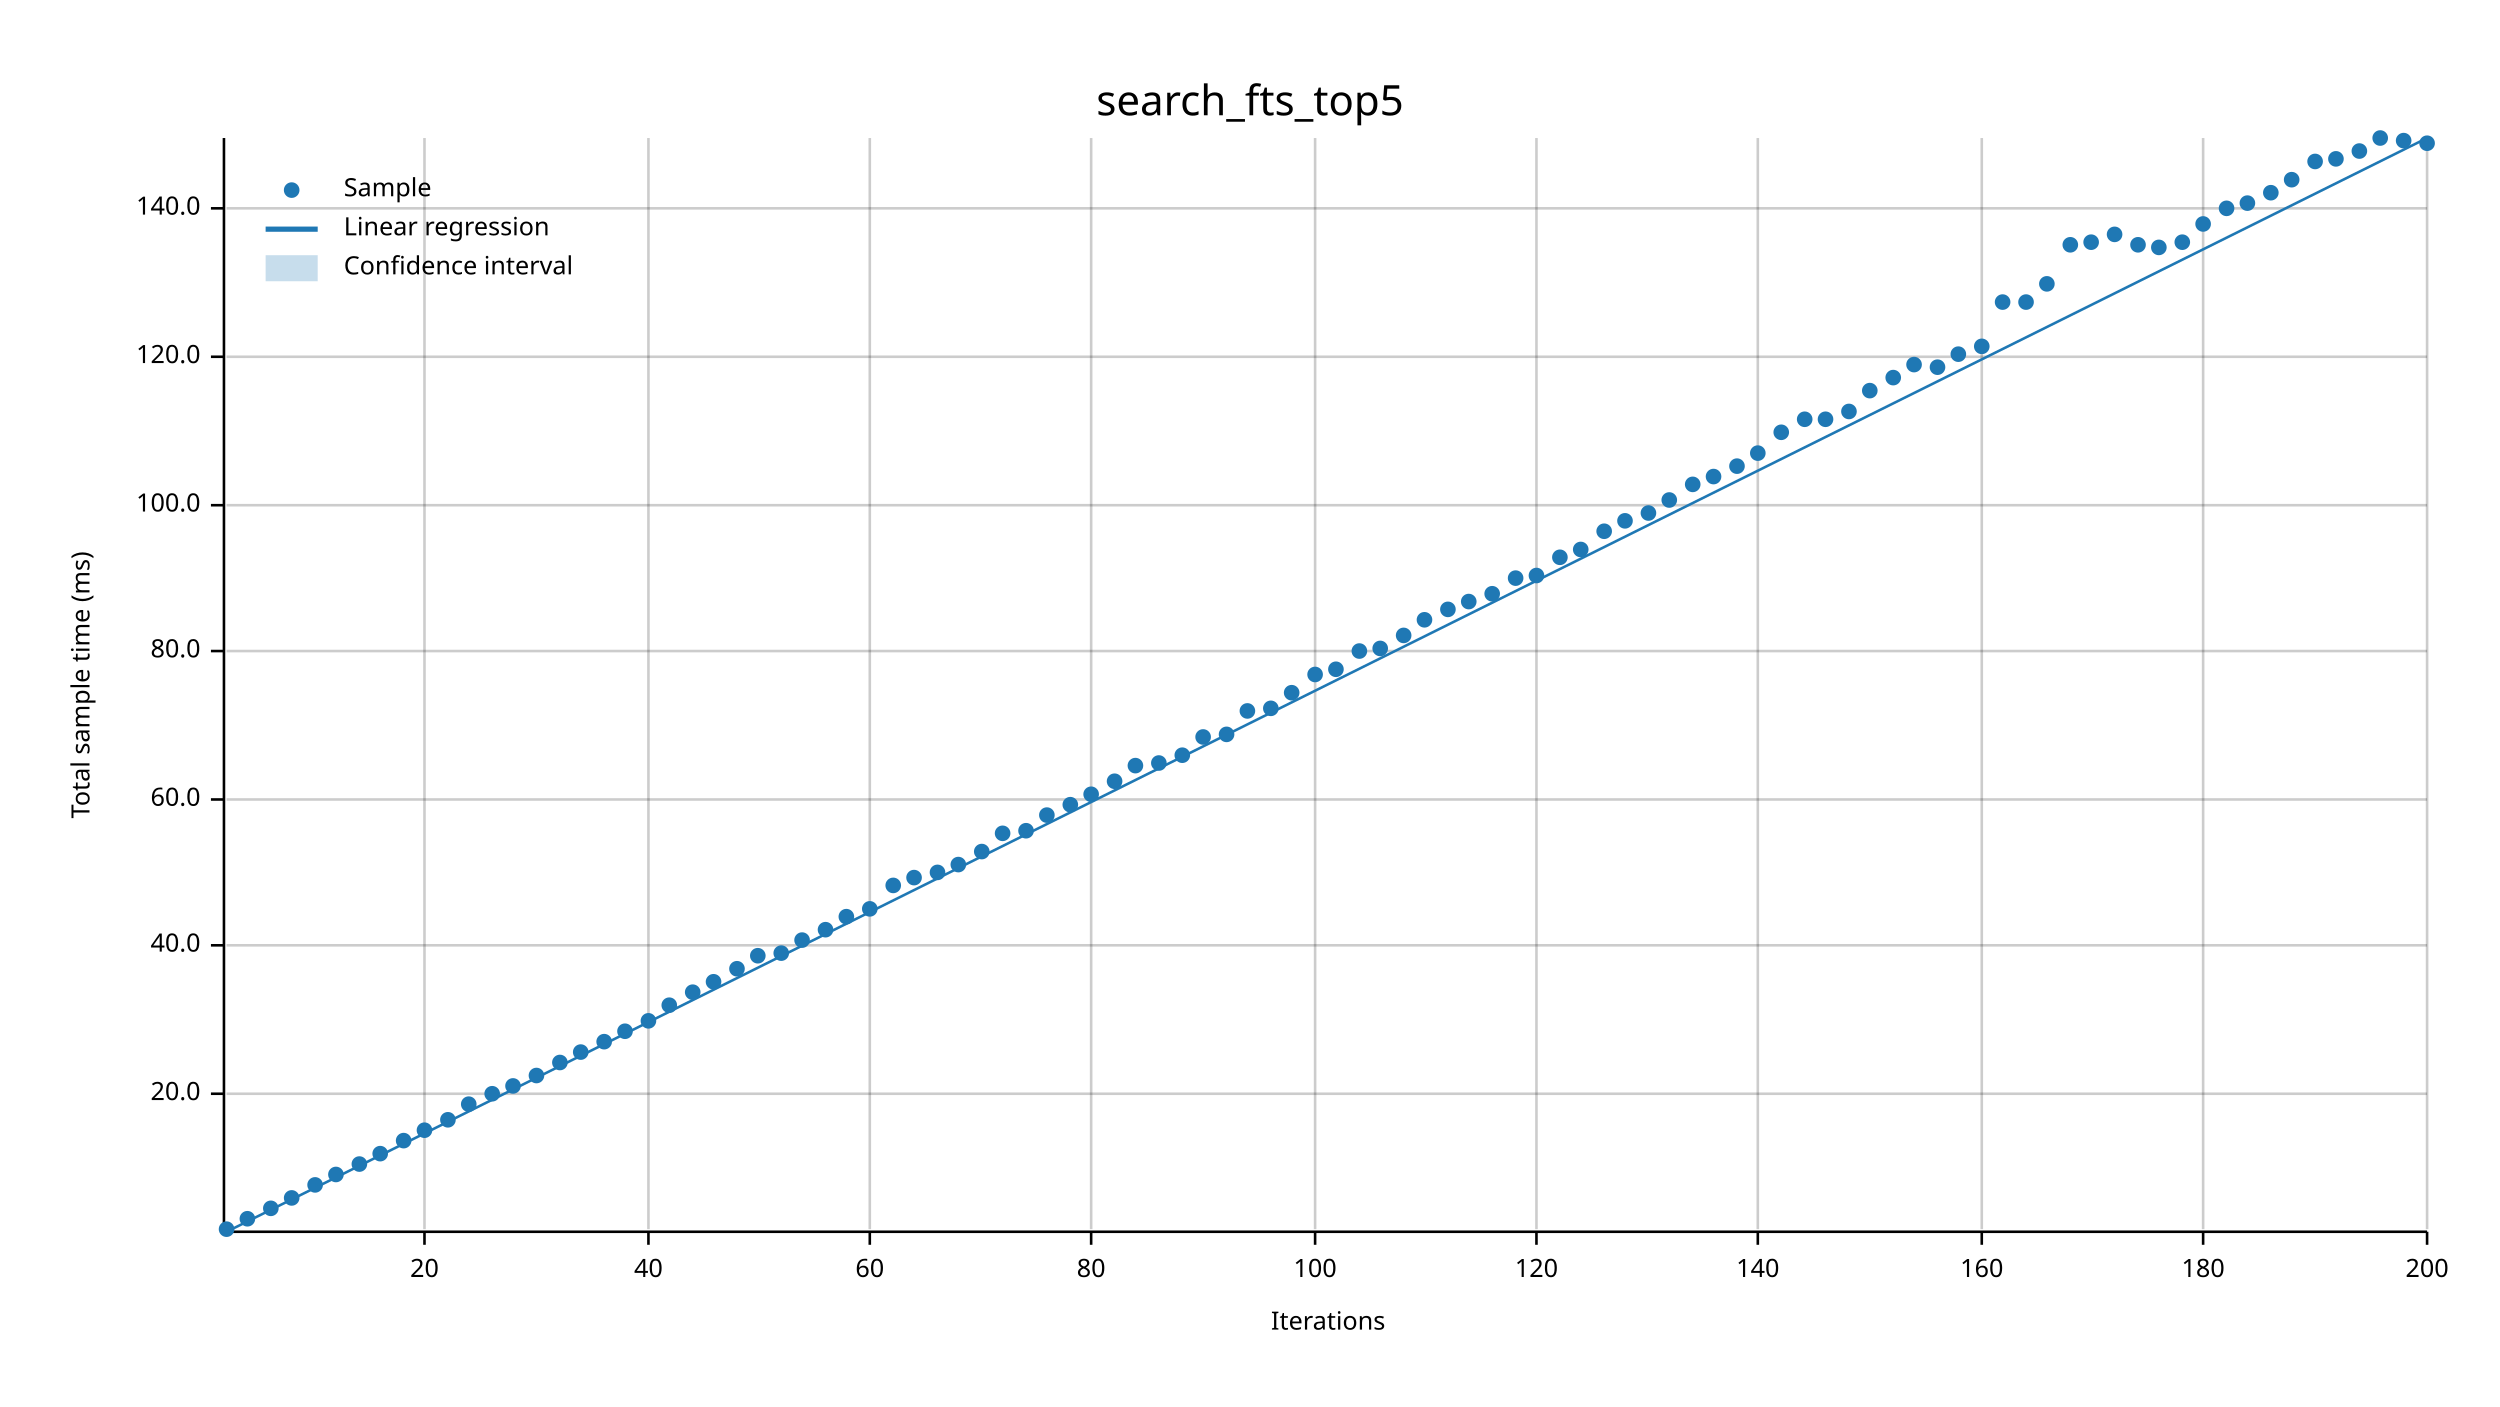
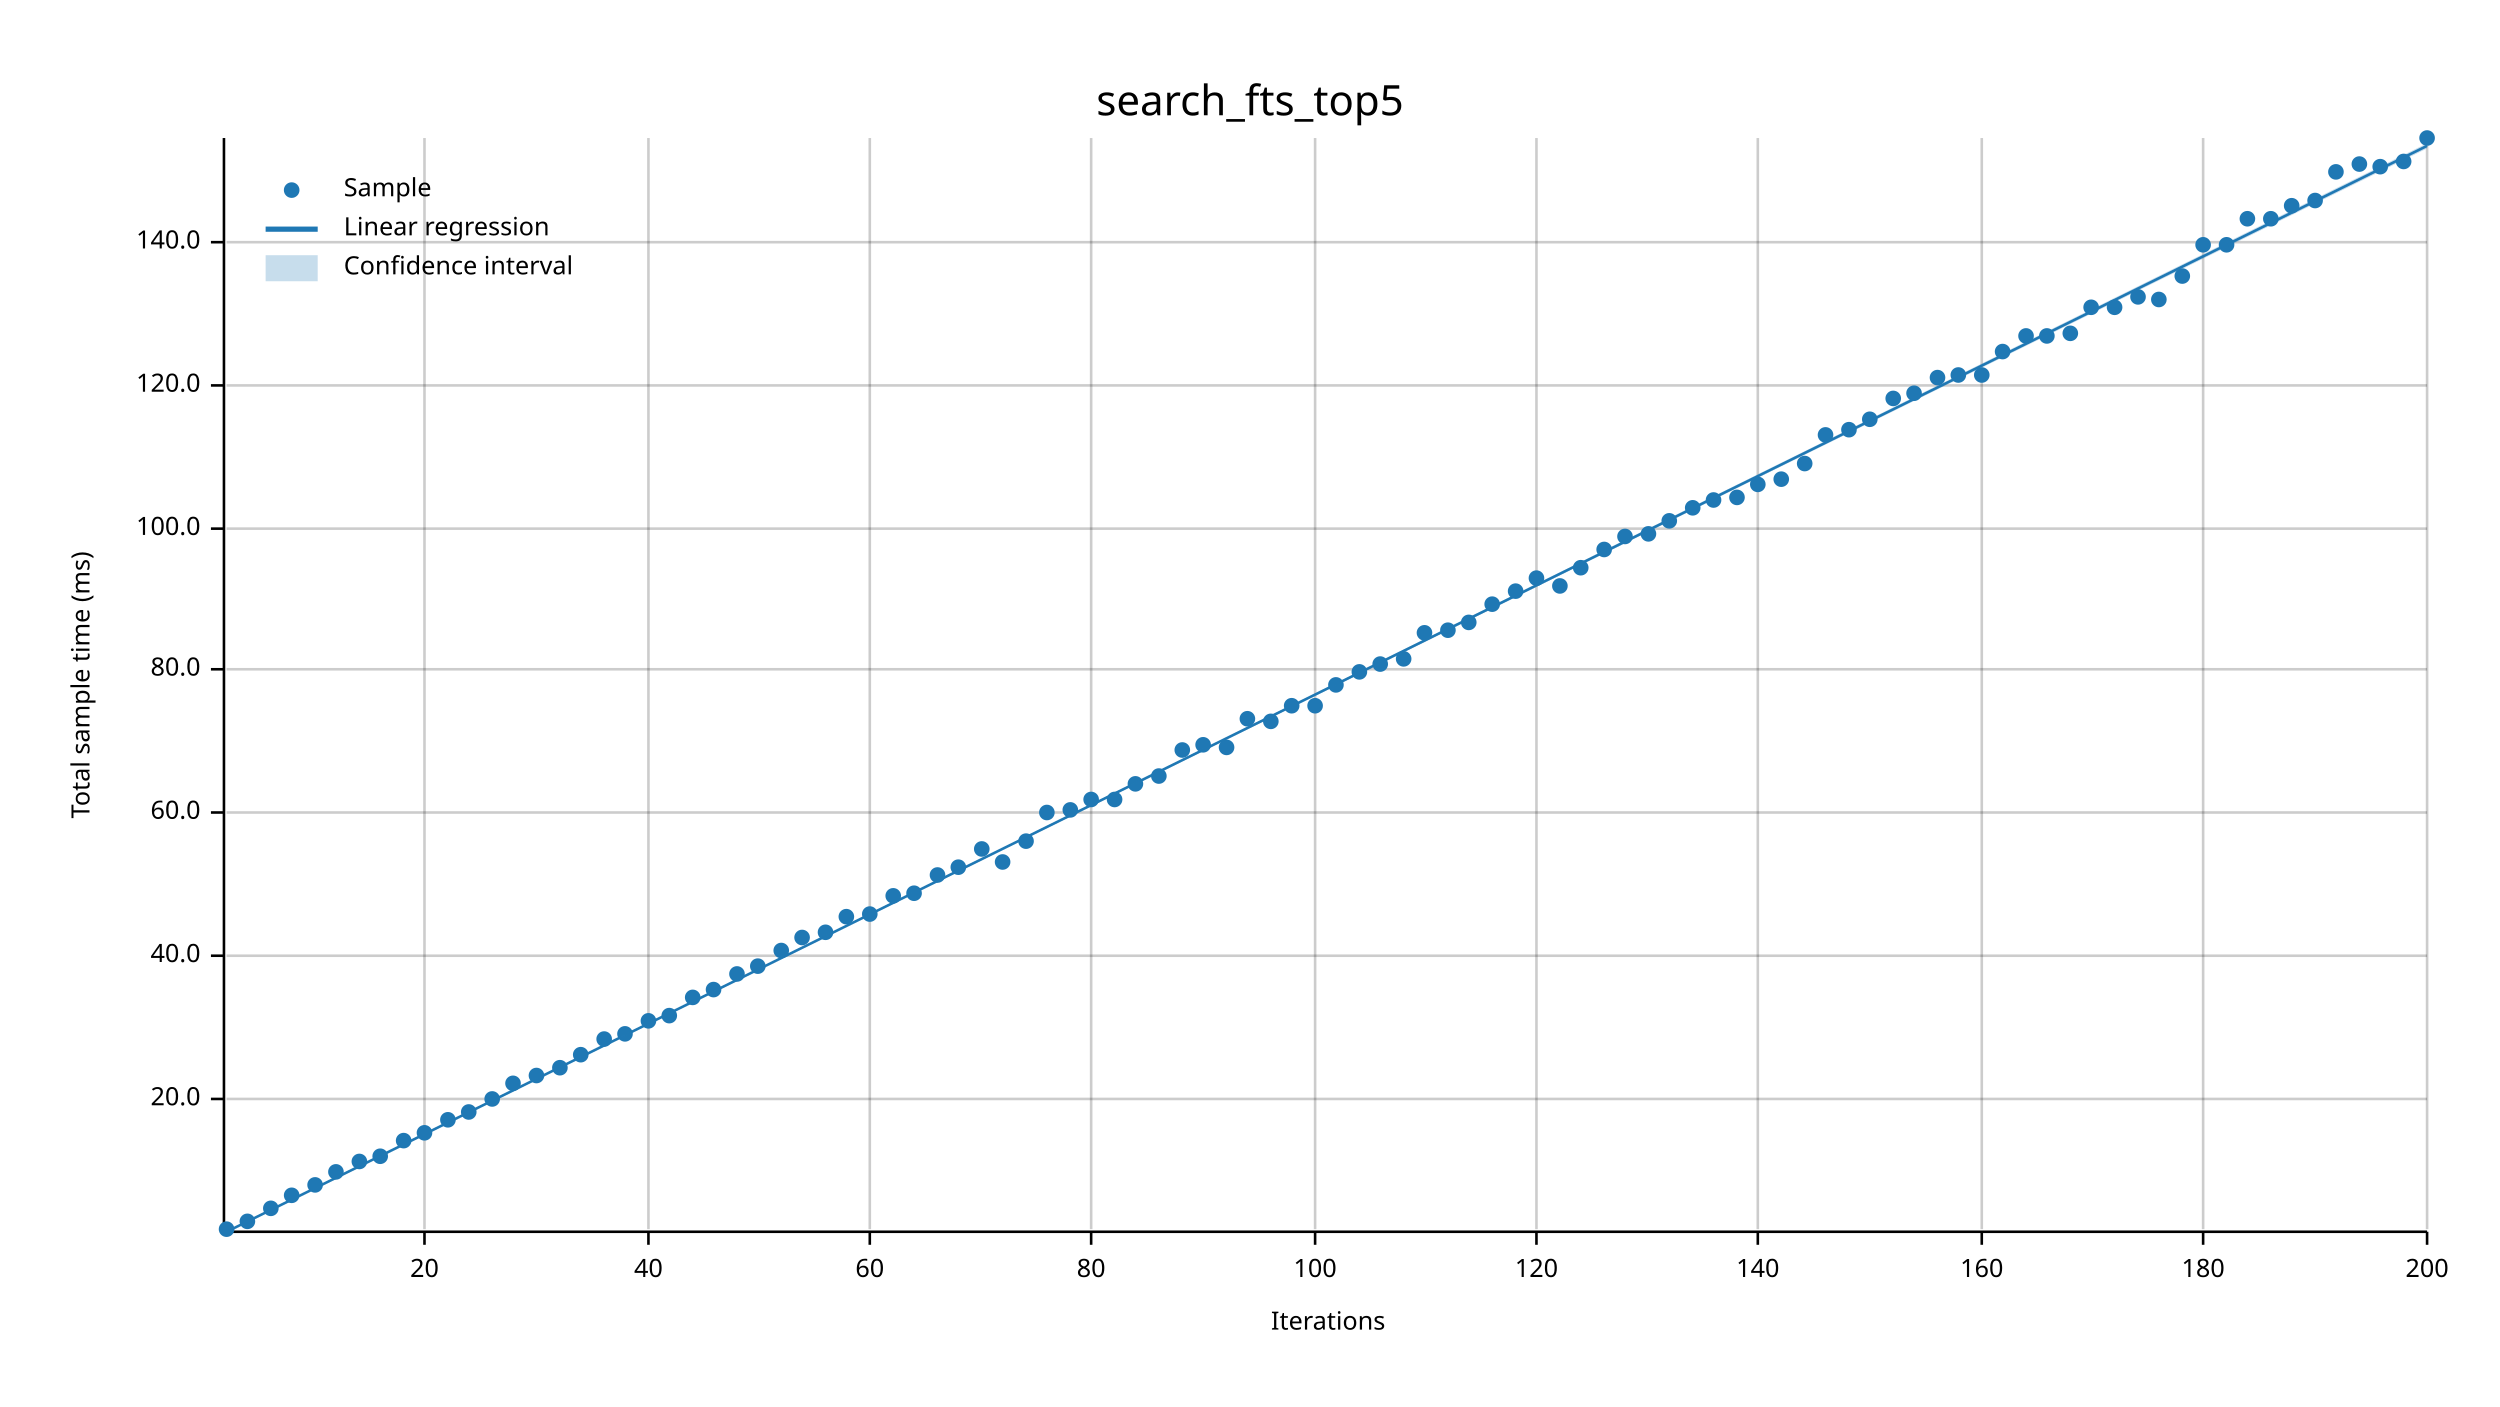
<svg xmlns="http://www.w3.org/2000/svg" width="960" height="540" viewBox="0 0 960 540">
  <text x="480" y="32" dy="0.76em" text-anchor="middle" font-family="sans-serif" font-size="16.129" opacity="1" fill="#000000">
search_fts_top5
</text>
  <text x="27" y="263" dy="0.76em" text-anchor="middle" font-family="sans-serif" font-size="9.677" opacity="1" fill="#000000" transform="rotate(270, 27, 263)">
Total sample time (ms)
</text>
  <text x="510" y="513" dy="-0.5ex" text-anchor="middle" font-family="sans-serif" font-size="9.677" opacity="1" fill="#000000">
Iterations
</text>
  <line opacity="0.2" stroke="#000000" stroke-width="1" x1="163" y1="472" x2="163" y2="53" />
  <line opacity="0.2" stroke="#000000" stroke-width="1" x1="249" y1="472" x2="249" y2="53" />
  <line opacity="0.2" stroke="#000000" stroke-width="1" x1="334" y1="472" x2="334" y2="53" />
  <line opacity="0.2" stroke="#000000" stroke-width="1" x1="419" y1="472" x2="419" y2="53" />
  <line opacity="0.2" stroke="#000000" stroke-width="1" x1="505" y1="472" x2="505" y2="53" />
  <line opacity="0.2" stroke="#000000" stroke-width="1" x1="590" y1="472" x2="590" y2="53" />
  <line opacity="0.2" stroke="#000000" stroke-width="1" x1="675" y1="472" x2="675" y2="53" />
  <line opacity="0.2" stroke="#000000" stroke-width="1" x1="761" y1="472" x2="761" y2="53" />
  <line opacity="0.2" stroke="#000000" stroke-width="1" x1="846" y1="472" x2="846" y2="53" />
  <line opacity="0.2" stroke="#000000" stroke-width="1" x1="932" y1="472" x2="932" y2="53" />
-   <line opacity="0.2" stroke="#000000" stroke-width="1" x1="87" y1="420" x2="932" y2="420" />
-   <line opacity="0.2" stroke="#000000" stroke-width="1" x1="87" y1="363" x2="932" y2="363" />
-   <line opacity="0.2" stroke="#000000" stroke-width="1" x1="87" y1="307" x2="932" y2="307" />
-   <line opacity="0.2" stroke="#000000" stroke-width="1" x1="87" y1="250" x2="932" y2="250" />
-   <line opacity="0.2" stroke="#000000" stroke-width="1" x1="87" y1="194" x2="932" y2="194" />
-   <line opacity="0.2" stroke="#000000" stroke-width="1" x1="87" y1="137" x2="932" y2="137" />
-   <line opacity="0.2" stroke="#000000" stroke-width="1" x1="87" y1="80" x2="932" y2="80" />
+   <line opacity="0.2" stroke="#000000" stroke-width="1" x1="87" y1="422" x2="932" y2="422" />
+   <line opacity="0.2" stroke="#000000" stroke-width="1" x1="87" y1="367" x2="932" y2="367" />
+   <line opacity="0.2" stroke="#000000" stroke-width="1" x1="87" y1="312" x2="932" y2="312" />
+   <line opacity="0.2" stroke="#000000" stroke-width="1" x1="87" y1="257" x2="932" y2="257" />
+   <line opacity="0.2" stroke="#000000" stroke-width="1" x1="87" y1="203" x2="932" y2="203" />
+   <line opacity="0.2" stroke="#000000" stroke-width="1" x1="87" y1="148" x2="932" y2="148" />
+   <line opacity="0.2" stroke="#000000" stroke-width="1" x1="87" y1="93" x2="932" y2="93" />
  <polyline fill="none" opacity="1" stroke="#000000" stroke-width="1" points="86,53 86,472 " />
-   <text x="77" y="420" dy="0.5ex" text-anchor="end" font-family="sans-serif" font-size="9.677" opacity="1" fill="#000000">
+   <text x="77" y="422" dy="0.5ex" text-anchor="end" font-family="sans-serif" font-size="9.677" opacity="1" fill="#000000">
20.0
</text>
-   <polyline fill="none" opacity="1" stroke="#000000" stroke-width="1" points="81,420 86,420 " />
-   <text x="77" y="363" dy="0.5ex" text-anchor="end" font-family="sans-serif" font-size="9.677" opacity="1" fill="#000000">
+   <polyline fill="none" opacity="1" stroke="#000000" stroke-width="1" points="81,422 86,422 " />
+   <text x="77" y="367" dy="0.5ex" text-anchor="end" font-family="sans-serif" font-size="9.677" opacity="1" fill="#000000">
40.0
</text>
-   <polyline fill="none" opacity="1" stroke="#000000" stroke-width="1" points="81,363 86,363 " />
-   <text x="77" y="307" dy="0.5ex" text-anchor="end" font-family="sans-serif" font-size="9.677" opacity="1" fill="#000000">
+   <polyline fill="none" opacity="1" stroke="#000000" stroke-width="1" points="81,367 86,367 " />
+   <text x="77" y="312" dy="0.5ex" text-anchor="end" font-family="sans-serif" font-size="9.677" opacity="1" fill="#000000">
60.0
</text>
-   <polyline fill="none" opacity="1" stroke="#000000" stroke-width="1" points="81,307 86,307 " />
-   <text x="77" y="250" dy="0.5ex" text-anchor="end" font-family="sans-serif" font-size="9.677" opacity="1" fill="#000000">
+   <polyline fill="none" opacity="1" stroke="#000000" stroke-width="1" points="81,312 86,312 " />
+   <text x="77" y="257" dy="0.5ex" text-anchor="end" font-family="sans-serif" font-size="9.677" opacity="1" fill="#000000">
80.0
</text>
-   <polyline fill="none" opacity="1" stroke="#000000" stroke-width="1" points="81,250 86,250 " />
-   <text x="77" y="194" dy="0.5ex" text-anchor="end" font-family="sans-serif" font-size="9.677" opacity="1" fill="#000000">
+   <polyline fill="none" opacity="1" stroke="#000000" stroke-width="1" points="81,257 86,257 " />
+   <text x="77" y="203" dy="0.5ex" text-anchor="end" font-family="sans-serif" font-size="9.677" opacity="1" fill="#000000">
100.0
</text>
-   <polyline fill="none" opacity="1" stroke="#000000" stroke-width="1" points="81,194 86,194 " />
-   <text x="77" y="137" dy="0.5ex" text-anchor="end" font-family="sans-serif" font-size="9.677" opacity="1" fill="#000000">
+   <polyline fill="none" opacity="1" stroke="#000000" stroke-width="1" points="81,203 86,203 " />
+   <text x="77" y="148" dy="0.5ex" text-anchor="end" font-family="sans-serif" font-size="9.677" opacity="1" fill="#000000">
120.0
</text>
-   <polyline fill="none" opacity="1" stroke="#000000" stroke-width="1" points="81,137 86,137 " />
-   <text x="77" y="80" dy="0.5ex" text-anchor="end" font-family="sans-serif" font-size="9.677" opacity="1" fill="#000000">
+   <polyline fill="none" opacity="1" stroke="#000000" stroke-width="1" points="81,148 86,148 " />
+   <text x="77" y="93" dy="0.5ex" text-anchor="end" font-family="sans-serif" font-size="9.677" opacity="1" fill="#000000">
140.0
</text>
-   <polyline fill="none" opacity="1" stroke="#000000" stroke-width="1" points="81,80 86,80 " />
+   <polyline fill="none" opacity="1" stroke="#000000" stroke-width="1" points="81,93 86,93 " />
  <polyline fill="none" opacity="1" stroke="#000000" stroke-width="1" points="87,473 932,473 " />
  <text x="163" y="483" dy="0.76em" text-anchor="middle" font-family="sans-serif" font-size="9.677" opacity="1" fill="#000000">
20
</text>
  <polyline fill="none" opacity="1" stroke="#000000" stroke-width="1" points="163,473 163,478 " />
  <text x="249" y="483" dy="0.76em" text-anchor="middle" font-family="sans-serif" font-size="9.677" opacity="1" fill="#000000">
40
</text>
  <polyline fill="none" opacity="1" stroke="#000000" stroke-width="1" points="249,473 249,478 " />
  <text x="334" y="483" dy="0.76em" text-anchor="middle" font-family="sans-serif" font-size="9.677" opacity="1" fill="#000000">
60
</text>
  <polyline fill="none" opacity="1" stroke="#000000" stroke-width="1" points="334,473 334,478 " />
  <text x="419" y="483" dy="0.76em" text-anchor="middle" font-family="sans-serif" font-size="9.677" opacity="1" fill="#000000">
80
</text>
  <polyline fill="none" opacity="1" stroke="#000000" stroke-width="1" points="419,473 419,478 " />
  <text x="505" y="483" dy="0.76em" text-anchor="middle" font-family="sans-serif" font-size="9.677" opacity="1" fill="#000000">
100
</text>
  <polyline fill="none" opacity="1" stroke="#000000" stroke-width="1" points="505,473 505,478 " />
  <text x="590" y="483" dy="0.76em" text-anchor="middle" font-family="sans-serif" font-size="9.677" opacity="1" fill="#000000">
120
</text>
  <polyline fill="none" opacity="1" stroke="#000000" stroke-width="1" points="590,473 590,478 " />
  <text x="675" y="483" dy="0.76em" text-anchor="middle" font-family="sans-serif" font-size="9.677" opacity="1" fill="#000000">
140
</text>
  <polyline fill="none" opacity="1" stroke="#000000" stroke-width="1" points="675,473 675,478 " />
  <text x="761" y="483" dy="0.76em" text-anchor="middle" font-family="sans-serif" font-size="9.677" opacity="1" fill="#000000">
160
</text>
  <polyline fill="none" opacity="1" stroke="#000000" stroke-width="1" points="761,473 761,478 " />
  <text x="846" y="483" dy="0.76em" text-anchor="middle" font-family="sans-serif" font-size="9.677" opacity="1" fill="#000000">
180
</text>
  <polyline fill="none" opacity="1" stroke="#000000" stroke-width="1" points="846,473 846,478 " />
  <text x="932" y="483" dy="0.76em" text-anchor="middle" font-family="sans-serif" font-size="9.677" opacity="1" fill="#000000">
200
</text>
  <polyline fill="none" opacity="1" stroke="#000000" stroke-width="1" points="932,473 932,478 " />
  <circle cx="87" cy="472" r="3" opacity="1" fill="#1F78B4" stroke="none" stroke-width="1" />
-   <circle cx="95" cy="468" r="3" opacity="1" fill="#1F78B4" stroke="none" stroke-width="1" />
+   <circle cx="95" cy="469" r="3" opacity="1" fill="#1F78B4" stroke="none" stroke-width="1" />
  <circle cx="104" cy="464" r="3" opacity="1" fill="#1F78B4" stroke="none" stroke-width="1" />
-   <circle cx="112" cy="460" r="3" opacity="1" fill="#1F78B4" stroke="none" stroke-width="1" />
+   <circle cx="112" cy="459" r="3" opacity="1" fill="#1F78B4" stroke="none" stroke-width="1" />
  <circle cx="121" cy="455" r="3" opacity="1" fill="#1F78B4" stroke="none" stroke-width="1" />
-   <circle cx="129" cy="451" r="3" opacity="1" fill="#1F78B4" stroke="none" stroke-width="1" />
-   <circle cx="138" cy="447" r="3" opacity="1" fill="#1F78B4" stroke="none" stroke-width="1" />
-   <circle cx="146" cy="443" r="3" opacity="1" fill="#1F78B4" stroke="none" stroke-width="1" />
+   <circle cx="129" cy="450" r="3" opacity="1" fill="#1F78B4" stroke="none" stroke-width="1" />
+   <circle cx="138" cy="446" r="3" opacity="1" fill="#1F78B4" stroke="none" stroke-width="1" />
+   <circle cx="146" cy="444" r="3" opacity="1" fill="#1F78B4" stroke="none" stroke-width="1" />
  <circle cx="155" cy="438" r="3" opacity="1" fill="#1F78B4" stroke="none" stroke-width="1" />
-   <circle cx="163" cy="434" r="3" opacity="1" fill="#1F78B4" stroke="none" stroke-width="1" />
+   <circle cx="163" cy="435" r="3" opacity="1" fill="#1F78B4" stroke="none" stroke-width="1" />
  <circle cx="172" cy="430" r="3" opacity="1" fill="#1F78B4" stroke="none" stroke-width="1" />
-   <circle cx="180" cy="424" r="3" opacity="1" fill="#1F78B4" stroke="none" stroke-width="1" />
-   <circle cx="189" cy="420" r="3" opacity="1" fill="#1F78B4" stroke="none" stroke-width="1" />
-   <circle cx="197" cy="417" r="3" opacity="1" fill="#1F78B4" stroke="none" stroke-width="1" />
+   <circle cx="180" cy="427" r="3" opacity="1" fill="#1F78B4" stroke="none" stroke-width="1" />
+   <circle cx="189" cy="422" r="3" opacity="1" fill="#1F78B4" stroke="none" stroke-width="1" />
+   <circle cx="197" cy="416" r="3" opacity="1" fill="#1F78B4" stroke="none" stroke-width="1" />
  <circle cx="206" cy="413" r="3" opacity="1" fill="#1F78B4" stroke="none" stroke-width="1" />
-   <circle cx="215" cy="408" r="3" opacity="1" fill="#1F78B4" stroke="none" stroke-width="1" />
-   <circle cx="223" cy="404" r="3" opacity="1" fill="#1F78B4" stroke="none" stroke-width="1" />
-   <circle cx="232" cy="400" r="3" opacity="1" fill="#1F78B4" stroke="none" stroke-width="1" />
-   <circle cx="240" cy="396" r="3" opacity="1" fill="#1F78B4" stroke="none" stroke-width="1" />
+   <circle cx="215" cy="410" r="3" opacity="1" fill="#1F78B4" stroke="none" stroke-width="1" />
+   <circle cx="223" cy="405" r="3" opacity="1" fill="#1F78B4" stroke="none" stroke-width="1" />
+   <circle cx="232" cy="399" r="3" opacity="1" fill="#1F78B4" stroke="none" stroke-width="1" />
+   <circle cx="240" cy="397" r="3" opacity="1" fill="#1F78B4" stroke="none" stroke-width="1" />
  <circle cx="249" cy="392" r="3" opacity="1" fill="#1F78B4" stroke="none" stroke-width="1" />
-   <circle cx="257" cy="386" r="3" opacity="1" fill="#1F78B4" stroke="none" stroke-width="1" />
-   <circle cx="266" cy="381" r="3" opacity="1" fill="#1F78B4" stroke="none" stroke-width="1" />
-   <circle cx="274" cy="377" r="3" opacity="1" fill="#1F78B4" stroke="none" stroke-width="1" />
-   <circle cx="283" cy="372" r="3" opacity="1" fill="#1F78B4" stroke="none" stroke-width="1" />
-   <circle cx="291" cy="367" r="3" opacity="1" fill="#1F78B4" stroke="none" stroke-width="1" />
-   <circle cx="300" cy="366" r="3" opacity="1" fill="#1F78B4" stroke="none" stroke-width="1" />
-   <circle cx="308" cy="361" r="3" opacity="1" fill="#1F78B4" stroke="none" stroke-width="1" />
-   <circle cx="317" cy="357" r="3" opacity="1" fill="#1F78B4" stroke="none" stroke-width="1" />
+   <circle cx="257" cy="390" r="3" opacity="1" fill="#1F78B4" stroke="none" stroke-width="1" />
+   <circle cx="266" cy="383" r="3" opacity="1" fill="#1F78B4" stroke="none" stroke-width="1" />
+   <circle cx="274" cy="380" r="3" opacity="1" fill="#1F78B4" stroke="none" stroke-width="1" />
+   <circle cx="283" cy="374" r="3" opacity="1" fill="#1F78B4" stroke="none" stroke-width="1" />
+   <circle cx="291" cy="371" r="3" opacity="1" fill="#1F78B4" stroke="none" stroke-width="1" />
+   <circle cx="300" cy="365" r="3" opacity="1" fill="#1F78B4" stroke="none" stroke-width="1" />
+   <circle cx="308" cy="360" r="3" opacity="1" fill="#1F78B4" stroke="none" stroke-width="1" />
+   <circle cx="317" cy="358" r="3" opacity="1" fill="#1F78B4" stroke="none" stroke-width="1" />
  <circle cx="325" cy="352" r="3" opacity="1" fill="#1F78B4" stroke="none" stroke-width="1" />
-   <circle cx="334" cy="349" r="3" opacity="1" fill="#1F78B4" stroke="none" stroke-width="1" />
-   <circle cx="343" cy="340" r="3" opacity="1" fill="#1F78B4" stroke="none" stroke-width="1" />
-   <circle cx="351" cy="337" r="3" opacity="1" fill="#1F78B4" stroke="none" stroke-width="1" />
-   <circle cx="360" cy="335" r="3" opacity="1" fill="#1F78B4" stroke="none" stroke-width="1" />
-   <circle cx="368" cy="332" r="3" opacity="1" fill="#1F78B4" stroke="none" stroke-width="1" />
-   <circle cx="377" cy="327" r="3" opacity="1" fill="#1F78B4" stroke="none" stroke-width="1" />
-   <circle cx="385" cy="320" r="3" opacity="1" fill="#1F78B4" stroke="none" stroke-width="1" />
-   <circle cx="394" cy="319" r="3" opacity="1" fill="#1F78B4" stroke="none" stroke-width="1" />
-   <circle cx="402" cy="313" r="3" opacity="1" fill="#1F78B4" stroke="none" stroke-width="1" />
-   <circle cx="411" cy="309" r="3" opacity="1" fill="#1F78B4" stroke="none" stroke-width="1" />
-   <circle cx="419" cy="305" r="3" opacity="1" fill="#1F78B4" stroke="none" stroke-width="1" />
-   <circle cx="428" cy="300" r="3" opacity="1" fill="#1F78B4" stroke="none" stroke-width="1" />
-   <circle cx="436" cy="294" r="3" opacity="1" fill="#1F78B4" stroke="none" stroke-width="1" />
-   <circle cx="445" cy="293" r="3" opacity="1" fill="#1F78B4" stroke="none" stroke-width="1" />
-   <circle cx="454" cy="290" r="3" opacity="1" fill="#1F78B4" stroke="none" stroke-width="1" />
-   <circle cx="462" cy="283" r="3" opacity="1" fill="#1F78B4" stroke="none" stroke-width="1" />
-   <circle cx="471" cy="282" r="3" opacity="1" fill="#1F78B4" stroke="none" stroke-width="1" />
-   <circle cx="479" cy="273" r="3" opacity="1" fill="#1F78B4" stroke="none" stroke-width="1" />
-   <circle cx="488" cy="272" r="3" opacity="1" fill="#1F78B4" stroke="none" stroke-width="1" />
-   <circle cx="496" cy="266" r="3" opacity="1" fill="#1F78B4" stroke="none" stroke-width="1" />
-   <circle cx="505" cy="259" r="3" opacity="1" fill="#1F78B4" stroke="none" stroke-width="1" />
-   <circle cx="513" cy="257" r="3" opacity="1" fill="#1F78B4" stroke="none" stroke-width="1" />
-   <circle cx="522" cy="250" r="3" opacity="1" fill="#1F78B4" stroke="none" stroke-width="1" />
-   <circle cx="530" cy="249" r="3" opacity="1" fill="#1F78B4" stroke="none" stroke-width="1" />
-   <circle cx="539" cy="244" r="3" opacity="1" fill="#1F78B4" stroke="none" stroke-width="1" />
-   <circle cx="547" cy="238" r="3" opacity="1" fill="#1F78B4" stroke="none" stroke-width="1" />
-   <circle cx="556" cy="234" r="3" opacity="1" fill="#1F78B4" stroke="none" stroke-width="1" />
-   <circle cx="564" cy="231" r="3" opacity="1" fill="#1F78B4" stroke="none" stroke-width="1" />
-   <circle cx="573" cy="228" r="3" opacity="1" fill="#1F78B4" stroke="none" stroke-width="1" />
-   <circle cx="582" cy="222" r="3" opacity="1" fill="#1F78B4" stroke="none" stroke-width="1" />
-   <circle cx="590" cy="221" r="3" opacity="1" fill="#1F78B4" stroke="none" stroke-width="1" />
-   <circle cx="599" cy="214" r="3" opacity="1" fill="#1F78B4" stroke="none" stroke-width="1" />
-   <circle cx="607" cy="211" r="3" opacity="1" fill="#1F78B4" stroke="none" stroke-width="1" />
-   <circle cx="616" cy="204" r="3" opacity="1" fill="#1F78B4" stroke="none" stroke-width="1" />
-   <circle cx="624" cy="200" r="3" opacity="1" fill="#1F78B4" stroke="none" stroke-width="1" />
-   <circle cx="633" cy="197" r="3" opacity="1" fill="#1F78B4" stroke="none" stroke-width="1" />
-   <circle cx="641" cy="192" r="3" opacity="1" fill="#1F78B4" stroke="none" stroke-width="1" />
-   <circle cx="650" cy="186" r="3" opacity="1" fill="#1F78B4" stroke="none" stroke-width="1" />
-   <circle cx="658" cy="183" r="3" opacity="1" fill="#1F78B4" stroke="none" stroke-width="1" />
-   <circle cx="667" cy="179" r="3" opacity="1" fill="#1F78B4" stroke="none" stroke-width="1" />
-   <circle cx="675" cy="174" r="3" opacity="1" fill="#1F78B4" stroke="none" stroke-width="1" />
-   <circle cx="684" cy="166" r="3" opacity="1" fill="#1F78B4" stroke="none" stroke-width="1" />
-   <circle cx="693" cy="161" r="3" opacity="1" fill="#1F78B4" stroke="none" stroke-width="1" />
-   <circle cx="701" cy="161" r="3" opacity="1" fill="#1F78B4" stroke="none" stroke-width="1" />
-   <circle cx="710" cy="158" r="3" opacity="1" fill="#1F78B4" stroke="none" stroke-width="1" />
-   <circle cx="718" cy="150" r="3" opacity="1" fill="#1F78B4" stroke="none" stroke-width="1" />
-   <circle cx="727" cy="145" r="3" opacity="1" fill="#1F78B4" stroke="none" stroke-width="1" />
-   <circle cx="735" cy="140" r="3" opacity="1" fill="#1F78B4" stroke="none" stroke-width="1" />
-   <circle cx="744" cy="141" r="3" opacity="1" fill="#1F78B4" stroke="none" stroke-width="1" />
-   <circle cx="752" cy="136" r="3" opacity="1" fill="#1F78B4" stroke="none" stroke-width="1" />
-   <circle cx="761" cy="133" r="3" opacity="1" fill="#1F78B4" stroke="none" stroke-width="1" />
-   <circle cx="769" cy="116" r="3" opacity="1" fill="#1F78B4" stroke="none" stroke-width="1" />
-   <circle cx="778" cy="116" r="3" opacity="1" fill="#1F78B4" stroke="none" stroke-width="1" />
-   <circle cx="786" cy="109" r="3" opacity="1" fill="#1F78B4" stroke="none" stroke-width="1" />
-   <circle cx="795" cy="94" r="3" opacity="1" fill="#1F78B4" stroke="none" stroke-width="1" />
-   <circle cx="803" cy="93" r="3" opacity="1" fill="#1F78B4" stroke="none" stroke-width="1" />
-   <circle cx="812" cy="90" r="3" opacity="1" fill="#1F78B4" stroke="none" stroke-width="1" />
-   <circle cx="821" cy="94" r="3" opacity="1" fill="#1F78B4" stroke="none" stroke-width="1" />
-   <circle cx="829" cy="95" r="3" opacity="1" fill="#1F78B4" stroke="none" stroke-width="1" />
-   <circle cx="838" cy="93" r="3" opacity="1" fill="#1F78B4" stroke="none" stroke-width="1" />
-   <circle cx="846" cy="86" r="3" opacity="1" fill="#1F78B4" stroke="none" stroke-width="1" />
-   <circle cx="855" cy="80" r="3" opacity="1" fill="#1F78B4" stroke="none" stroke-width="1" />
-   <circle cx="863" cy="78" r="3" opacity="1" fill="#1F78B4" stroke="none" stroke-width="1" />
-   <circle cx="872" cy="74" r="3" opacity="1" fill="#1F78B4" stroke="none" stroke-width="1" />
-   <circle cx="880" cy="69" r="3" opacity="1" fill="#1F78B4" stroke="none" stroke-width="1" />
-   <circle cx="889" cy="62" r="3" opacity="1" fill="#1F78B4" stroke="none" stroke-width="1" />
-   <circle cx="897" cy="61" r="3" opacity="1" fill="#1F78B4" stroke="none" stroke-width="1" />
-   <circle cx="906" cy="58" r="3" opacity="1" fill="#1F78B4" stroke="none" stroke-width="1" />
-   <circle cx="914" cy="53" r="3" opacity="1" fill="#1F78B4" stroke="none" stroke-width="1" />
-   <circle cx="923" cy="54" r="3" opacity="1" fill="#1F78B4" stroke="none" stroke-width="1" />
-   <circle cx="932" cy="55" r="3" opacity="1" fill="#1F78B4" stroke="none" stroke-width="1" />
-   <polyline fill="none" opacity="1" stroke="#1F78B4" stroke-width="1" points="87,473 932,53 " />
-   <polygon opacity="0.25" fill="#1F78B4" points="87,473 932,53 932,53 " />
+   <circle cx="334" cy="351" r="3" opacity="1" fill="#1F78B4" stroke="none" stroke-width="1" />
+   <circle cx="343" cy="344" r="3" opacity="1" fill="#1F78B4" stroke="none" stroke-width="1" />
+   <circle cx="351" cy="343" r="3" opacity="1" fill="#1F78B4" stroke="none" stroke-width="1" />
+   <circle cx="360" cy="336" r="3" opacity="1" fill="#1F78B4" stroke="none" stroke-width="1" />
+   <circle cx="368" cy="333" r="3" opacity="1" fill="#1F78B4" stroke="none" stroke-width="1" />
+   <circle cx="377" cy="326" r="3" opacity="1" fill="#1F78B4" stroke="none" stroke-width="1" />
+   <circle cx="385" cy="331" r="3" opacity="1" fill="#1F78B4" stroke="none" stroke-width="1" />
+   <circle cx="394" cy="323" r="3" opacity="1" fill="#1F78B4" stroke="none" stroke-width="1" />
+   <circle cx="402" cy="312" r="3" opacity="1" fill="#1F78B4" stroke="none" stroke-width="1" />
+   <circle cx="411" cy="311" r="3" opacity="1" fill="#1F78B4" stroke="none" stroke-width="1" />
+   <circle cx="419" cy="307" r="3" opacity="1" fill="#1F78B4" stroke="none" stroke-width="1" />
+   <circle cx="428" cy="307" r="3" opacity="1" fill="#1F78B4" stroke="none" stroke-width="1" />
+   <circle cx="436" cy="301" r="3" opacity="1" fill="#1F78B4" stroke="none" stroke-width="1" />
+   <circle cx="445" cy="298" r="3" opacity="1" fill="#1F78B4" stroke="none" stroke-width="1" />
+   <circle cx="454" cy="288" r="3" opacity="1" fill="#1F78B4" stroke="none" stroke-width="1" />
+   <circle cx="462" cy="286" r="3" opacity="1" fill="#1F78B4" stroke="none" stroke-width="1" />
+   <circle cx="471" cy="287" r="3" opacity="1" fill="#1F78B4" stroke="none" stroke-width="1" />
+   <circle cx="479" cy="276" r="3" opacity="1" fill="#1F78B4" stroke="none" stroke-width="1" />
+   <circle cx="488" cy="277" r="3" opacity="1" fill="#1F78B4" stroke="none" stroke-width="1" />
+   <circle cx="496" cy="271" r="3" opacity="1" fill="#1F78B4" stroke="none" stroke-width="1" />
+   <circle cx="505" cy="271" r="3" opacity="1" fill="#1F78B4" stroke="none" stroke-width="1" />
+   <circle cx="513" cy="263" r="3" opacity="1" fill="#1F78B4" stroke="none" stroke-width="1" />
+   <circle cx="522" cy="258" r="3" opacity="1" fill="#1F78B4" stroke="none" stroke-width="1" />
+   <circle cx="530" cy="255" r="3" opacity="1" fill="#1F78B4" stroke="none" stroke-width="1" />
+   <circle cx="539" cy="253" r="3" opacity="1" fill="#1F78B4" stroke="none" stroke-width="1" />
+   <circle cx="547" cy="243" r="3" opacity="1" fill="#1F78B4" stroke="none" stroke-width="1" />
+   <circle cx="556" cy="242" r="3" opacity="1" fill="#1F78B4" stroke="none" stroke-width="1" />
+   <circle cx="564" cy="239" r="3" opacity="1" fill="#1F78B4" stroke="none" stroke-width="1" />
+   <circle cx="573" cy="232" r="3" opacity="1" fill="#1F78B4" stroke="none" stroke-width="1" />
+   <circle cx="582" cy="227" r="3" opacity="1" fill="#1F78B4" stroke="none" stroke-width="1" />
+   <circle cx="590" cy="222" r="3" opacity="1" fill="#1F78B4" stroke="none" stroke-width="1" />
+   <circle cx="599" cy="225" r="3" opacity="1" fill="#1F78B4" stroke="none" stroke-width="1" />
+   <circle cx="607" cy="218" r="3" opacity="1" fill="#1F78B4" stroke="none" stroke-width="1" />
+   <circle cx="616" cy="211" r="3" opacity="1" fill="#1F78B4" stroke="none" stroke-width="1" />
+   <circle cx="624" cy="206" r="3" opacity="1" fill="#1F78B4" stroke="none" stroke-width="1" />
+   <circle cx="633" cy="205" r="3" opacity="1" fill="#1F78B4" stroke="none" stroke-width="1" />
+   <circle cx="641" cy="200" r="3" opacity="1" fill="#1F78B4" stroke="none" stroke-width="1" />
+   <circle cx="650" cy="195" r="3" opacity="1" fill="#1F78B4" stroke="none" stroke-width="1" />
+   <circle cx="658" cy="192" r="3" opacity="1" fill="#1F78B4" stroke="none" stroke-width="1" />
+   <circle cx="667" cy="191" r="3" opacity="1" fill="#1F78B4" stroke="none" stroke-width="1" />
+   <circle cx="675" cy="186" r="3" opacity="1" fill="#1F78B4" stroke="none" stroke-width="1" />
+   <circle cx="684" cy="184" r="3" opacity="1" fill="#1F78B4" stroke="none" stroke-width="1" />
+   <circle cx="693" cy="178" r="3" opacity="1" fill="#1F78B4" stroke="none" stroke-width="1" />
+   <circle cx="701" cy="167" r="3" opacity="1" fill="#1F78B4" stroke="none" stroke-width="1" />
+   <circle cx="710" cy="165" r="3" opacity="1" fill="#1F78B4" stroke="none" stroke-width="1" />
+   <circle cx="718" cy="161" r="3" opacity="1" fill="#1F78B4" stroke="none" stroke-width="1" />
+   <circle cx="727" cy="153" r="3" opacity="1" fill="#1F78B4" stroke="none" stroke-width="1" />
+   <circle cx="735" cy="151" r="3" opacity="1" fill="#1F78B4" stroke="none" stroke-width="1" />
+   <circle cx="744" cy="145" r="3" opacity="1" fill="#1F78B4" stroke="none" stroke-width="1" />
+   <circle cx="752" cy="144" r="3" opacity="1" fill="#1F78B4" stroke="none" stroke-width="1" />
+   <circle cx="761" cy="144" r="3" opacity="1" fill="#1F78B4" stroke="none" stroke-width="1" />
+   <circle cx="769" cy="135" r="3" opacity="1" fill="#1F78B4" stroke="none" stroke-width="1" />
+   <circle cx="778" cy="129" r="3" opacity="1" fill="#1F78B4" stroke="none" stroke-width="1" />
+   <circle cx="786" cy="129" r="3" opacity="1" fill="#1F78B4" stroke="none" stroke-width="1" />
+   <circle cx="795" cy="128" r="3" opacity="1" fill="#1F78B4" stroke="none" stroke-width="1" />
+   <circle cx="803" cy="118" r="3" opacity="1" fill="#1F78B4" stroke="none" stroke-width="1" />
+   <circle cx="812" cy="118" r="3" opacity="1" fill="#1F78B4" stroke="none" stroke-width="1" />
+   <circle cx="821" cy="114" r="3" opacity="1" fill="#1F78B4" stroke="none" stroke-width="1" />
+   <circle cx="829" cy="115" r="3" opacity="1" fill="#1F78B4" stroke="none" stroke-width="1" />
+   <circle cx="838" cy="106" r="3" opacity="1" fill="#1F78B4" stroke="none" stroke-width="1" />
+   <circle cx="846" cy="94" r="3" opacity="1" fill="#1F78B4" stroke="none" stroke-width="1" />
+   <circle cx="855" cy="94" r="3" opacity="1" fill="#1F78B4" stroke="none" stroke-width="1" />
+   <circle cx="863" cy="84" r="3" opacity="1" fill="#1F78B4" stroke="none" stroke-width="1" />
+   <circle cx="872" cy="84" r="3" opacity="1" fill="#1F78B4" stroke="none" stroke-width="1" />
+   <circle cx="880" cy="79" r="3" opacity="1" fill="#1F78B4" stroke="none" stroke-width="1" />
+   <circle cx="889" cy="77" r="3" opacity="1" fill="#1F78B4" stroke="none" stroke-width="1" />
+   <circle cx="897" cy="66" r="3" opacity="1" fill="#1F78B4" stroke="none" stroke-width="1" />
+   <circle cx="906" cy="63" r="3" opacity="1" fill="#1F78B4" stroke="none" stroke-width="1" />
+   <circle cx="914" cy="64" r="3" opacity="1" fill="#1F78B4" stroke="none" stroke-width="1" />
+   <circle cx="923" cy="62" r="3" opacity="1" fill="#1F78B4" stroke="none" stroke-width="1" />
+   <circle cx="932" cy="53" r="3" opacity="1" fill="#1F78B4" stroke="none" stroke-width="1" />
+   <polyline fill="none" opacity="1" stroke="#1F78B4" stroke-width="1" points="87,473 932,56 " />
+   <polygon opacity="0.25" fill="#1F78B4" points="87,473 932,57 932,55 " />
  <text x="132" y="68" dy="0.76em" text-anchor="start" font-family="sans-serif" font-size="9.677" opacity="1" fill="#000000">
Sample
</text>
  <text x="132" y="83" dy="0.76em" text-anchor="start" font-family="sans-serif" font-size="9.677" opacity="1" fill="#000000">
Linear regression
</text>
  <text x="132" y="98" dy="0.76em" text-anchor="start" font-family="sans-serif" font-size="9.677" opacity="1" fill="#000000">
Confidence interval
</text>
  <circle cx="112" cy="73" r="3" opacity="1" fill="#1F78B4" stroke="none" stroke-width="1" />
  <polyline fill="none" opacity="1" stroke="#1F78B4" stroke-width="2" points="102,88 122,88 " />
  <rect x="102" y="98" width="20" height="10" opacity="0.25" fill="#1F78B4" stroke="none" />
</svg>
